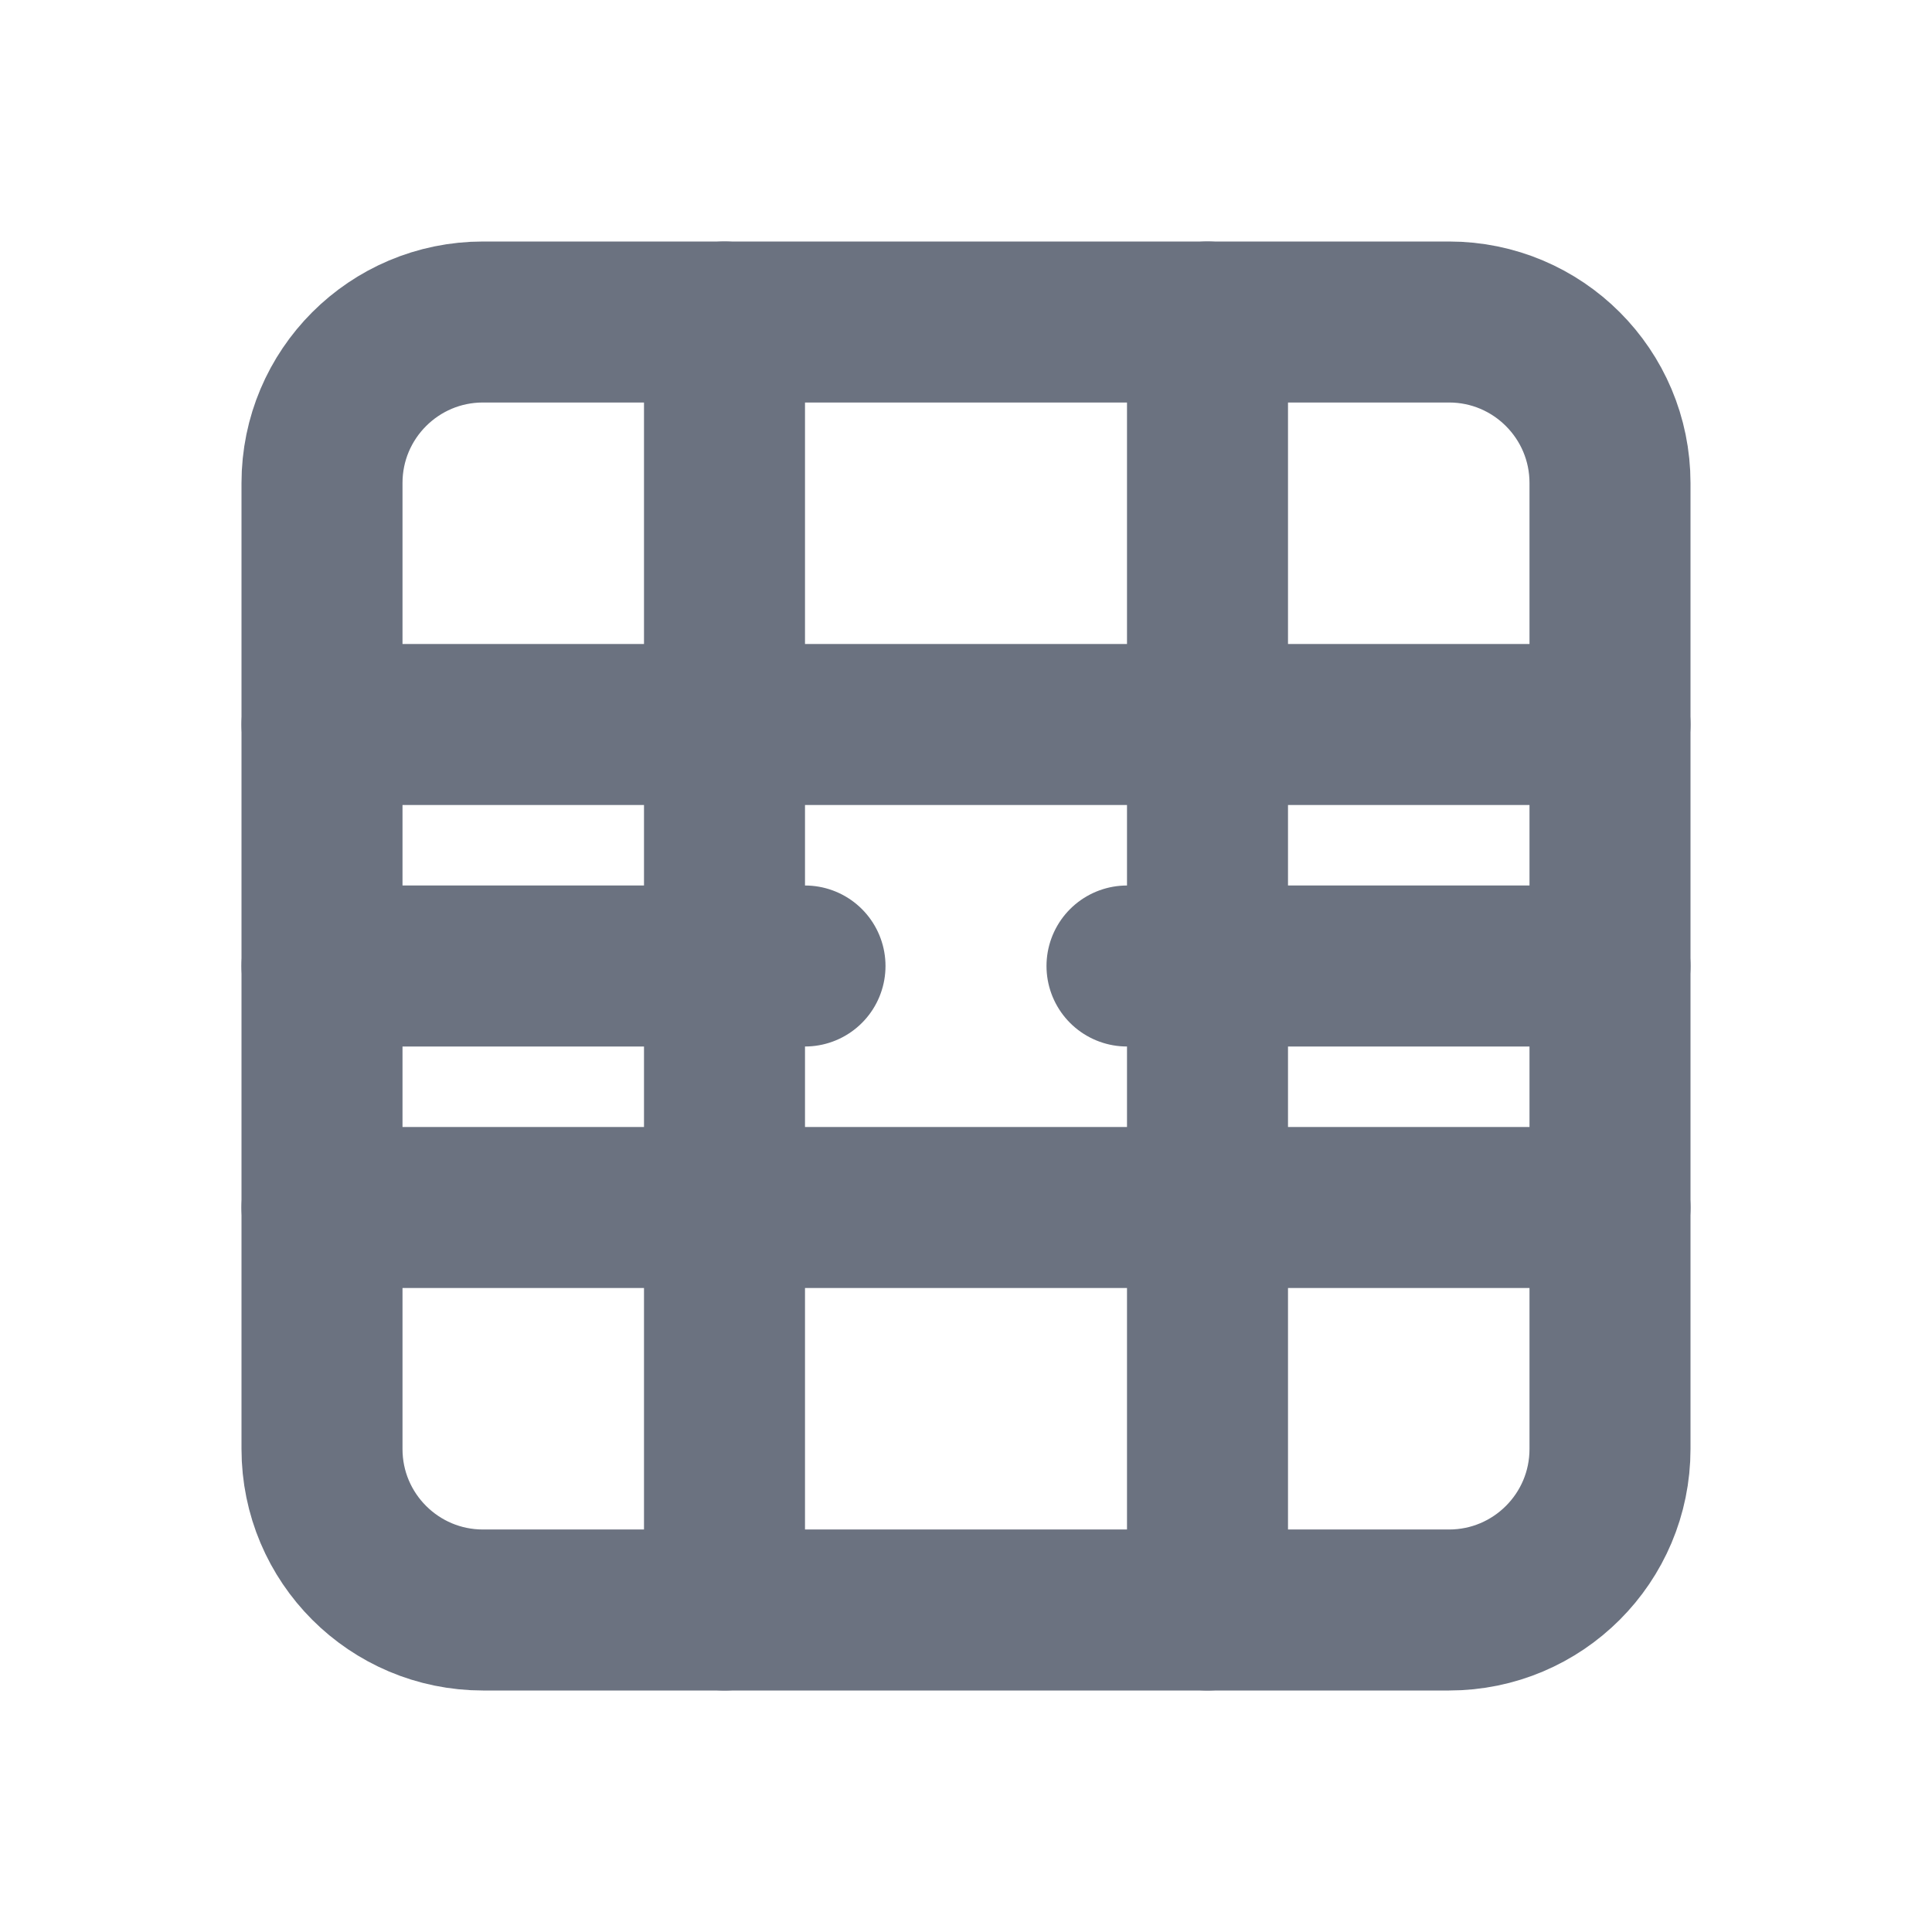
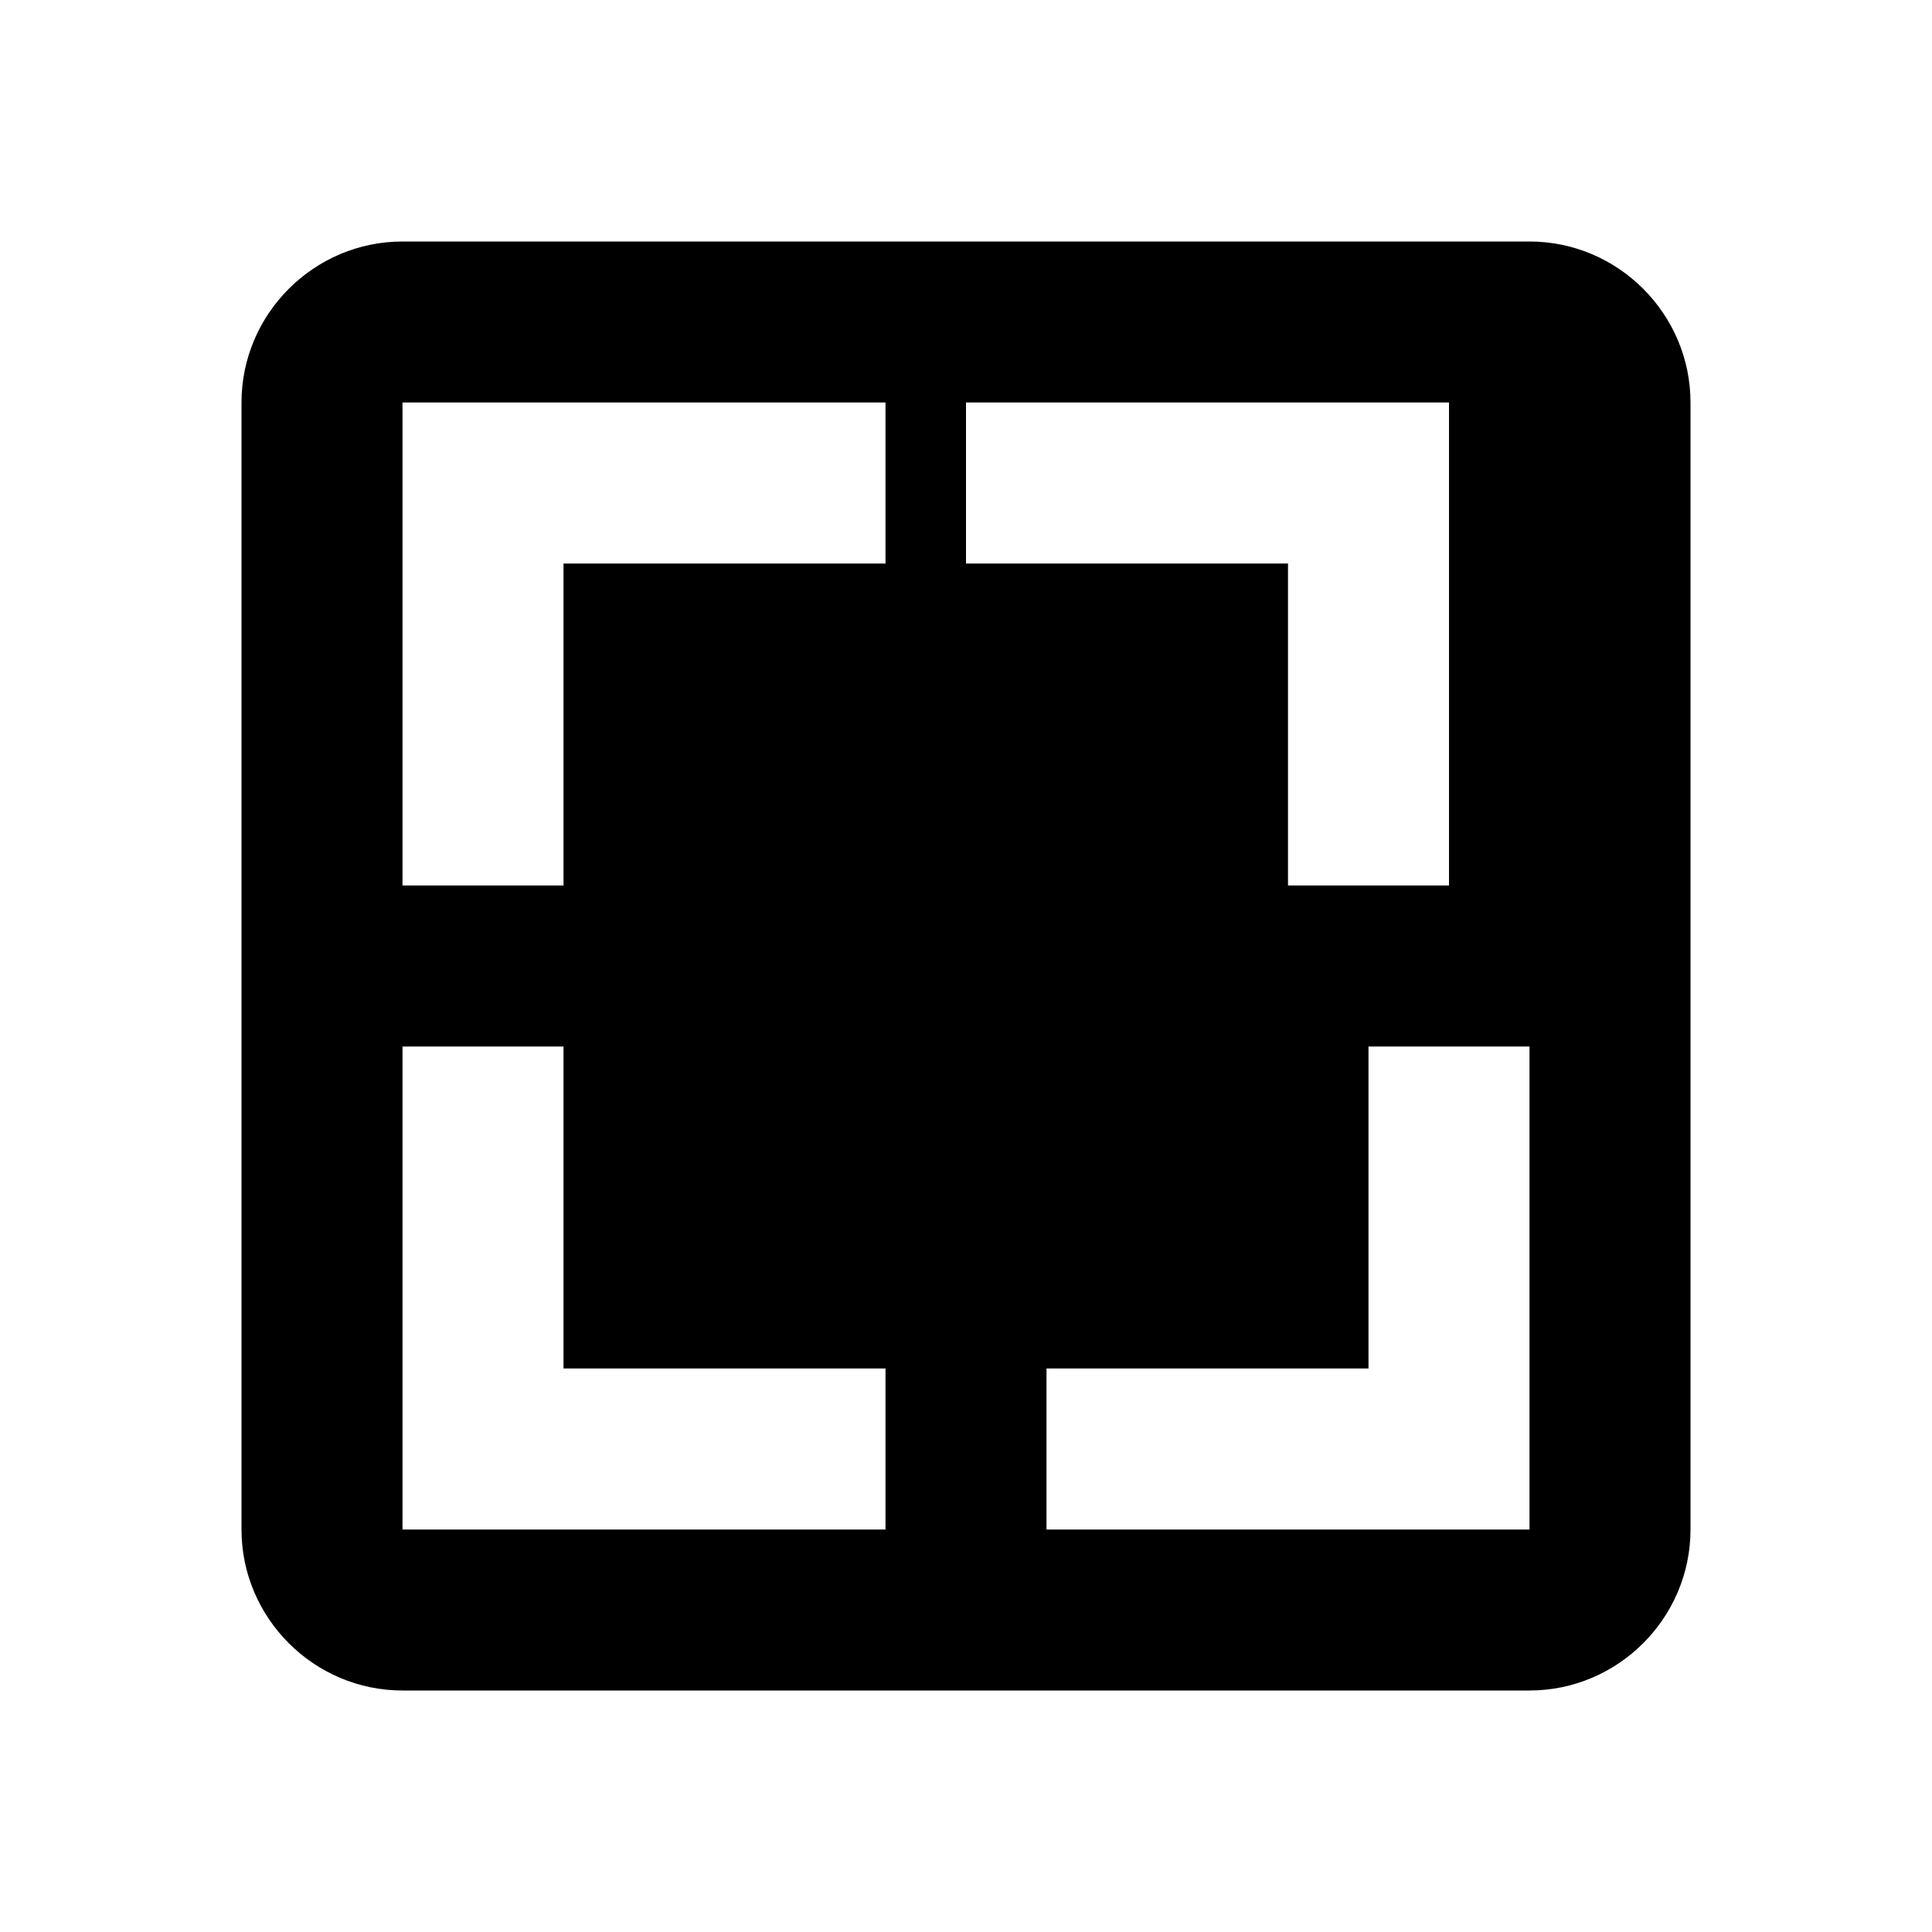
- <svg xmlns="http://www.w3.org/2000/svg" viewBox="0 0 24 24" fill="none" stroke="#6b7280" stroke-width="2" stroke-linecap="round" stroke-linejoin="round">
-   <rect x="4" y="4" width="16" height="16" rx="2" />
-   <path d="M9 4v16" />
-   <path d="M15 4v16" />
-   <path d="M4 9h16" />
-   <path d="M4 15h16" />
-   <path d="M4 12h6" />
-   <path d="M14 12h6" />
+ <svg xmlns="http://www.w3.org/2000/svg" viewBox="0 0 24 24" fill="currentColor">
+   <path d="M19 3H5c-1.1 0-2 .9-2 2v14c0 1.1.9 2 2 2h14c1.1 0 2-.9 2-2V5c0-1.1-.9-2-2-2zm-7 2h6v6h-2V7h-4V5zM5 5h6v2H7v4H5V5zm14 14h-6v-2h4v-4h2v6zm-8 0H5v-6h2v4h4v2z" />
</svg>
